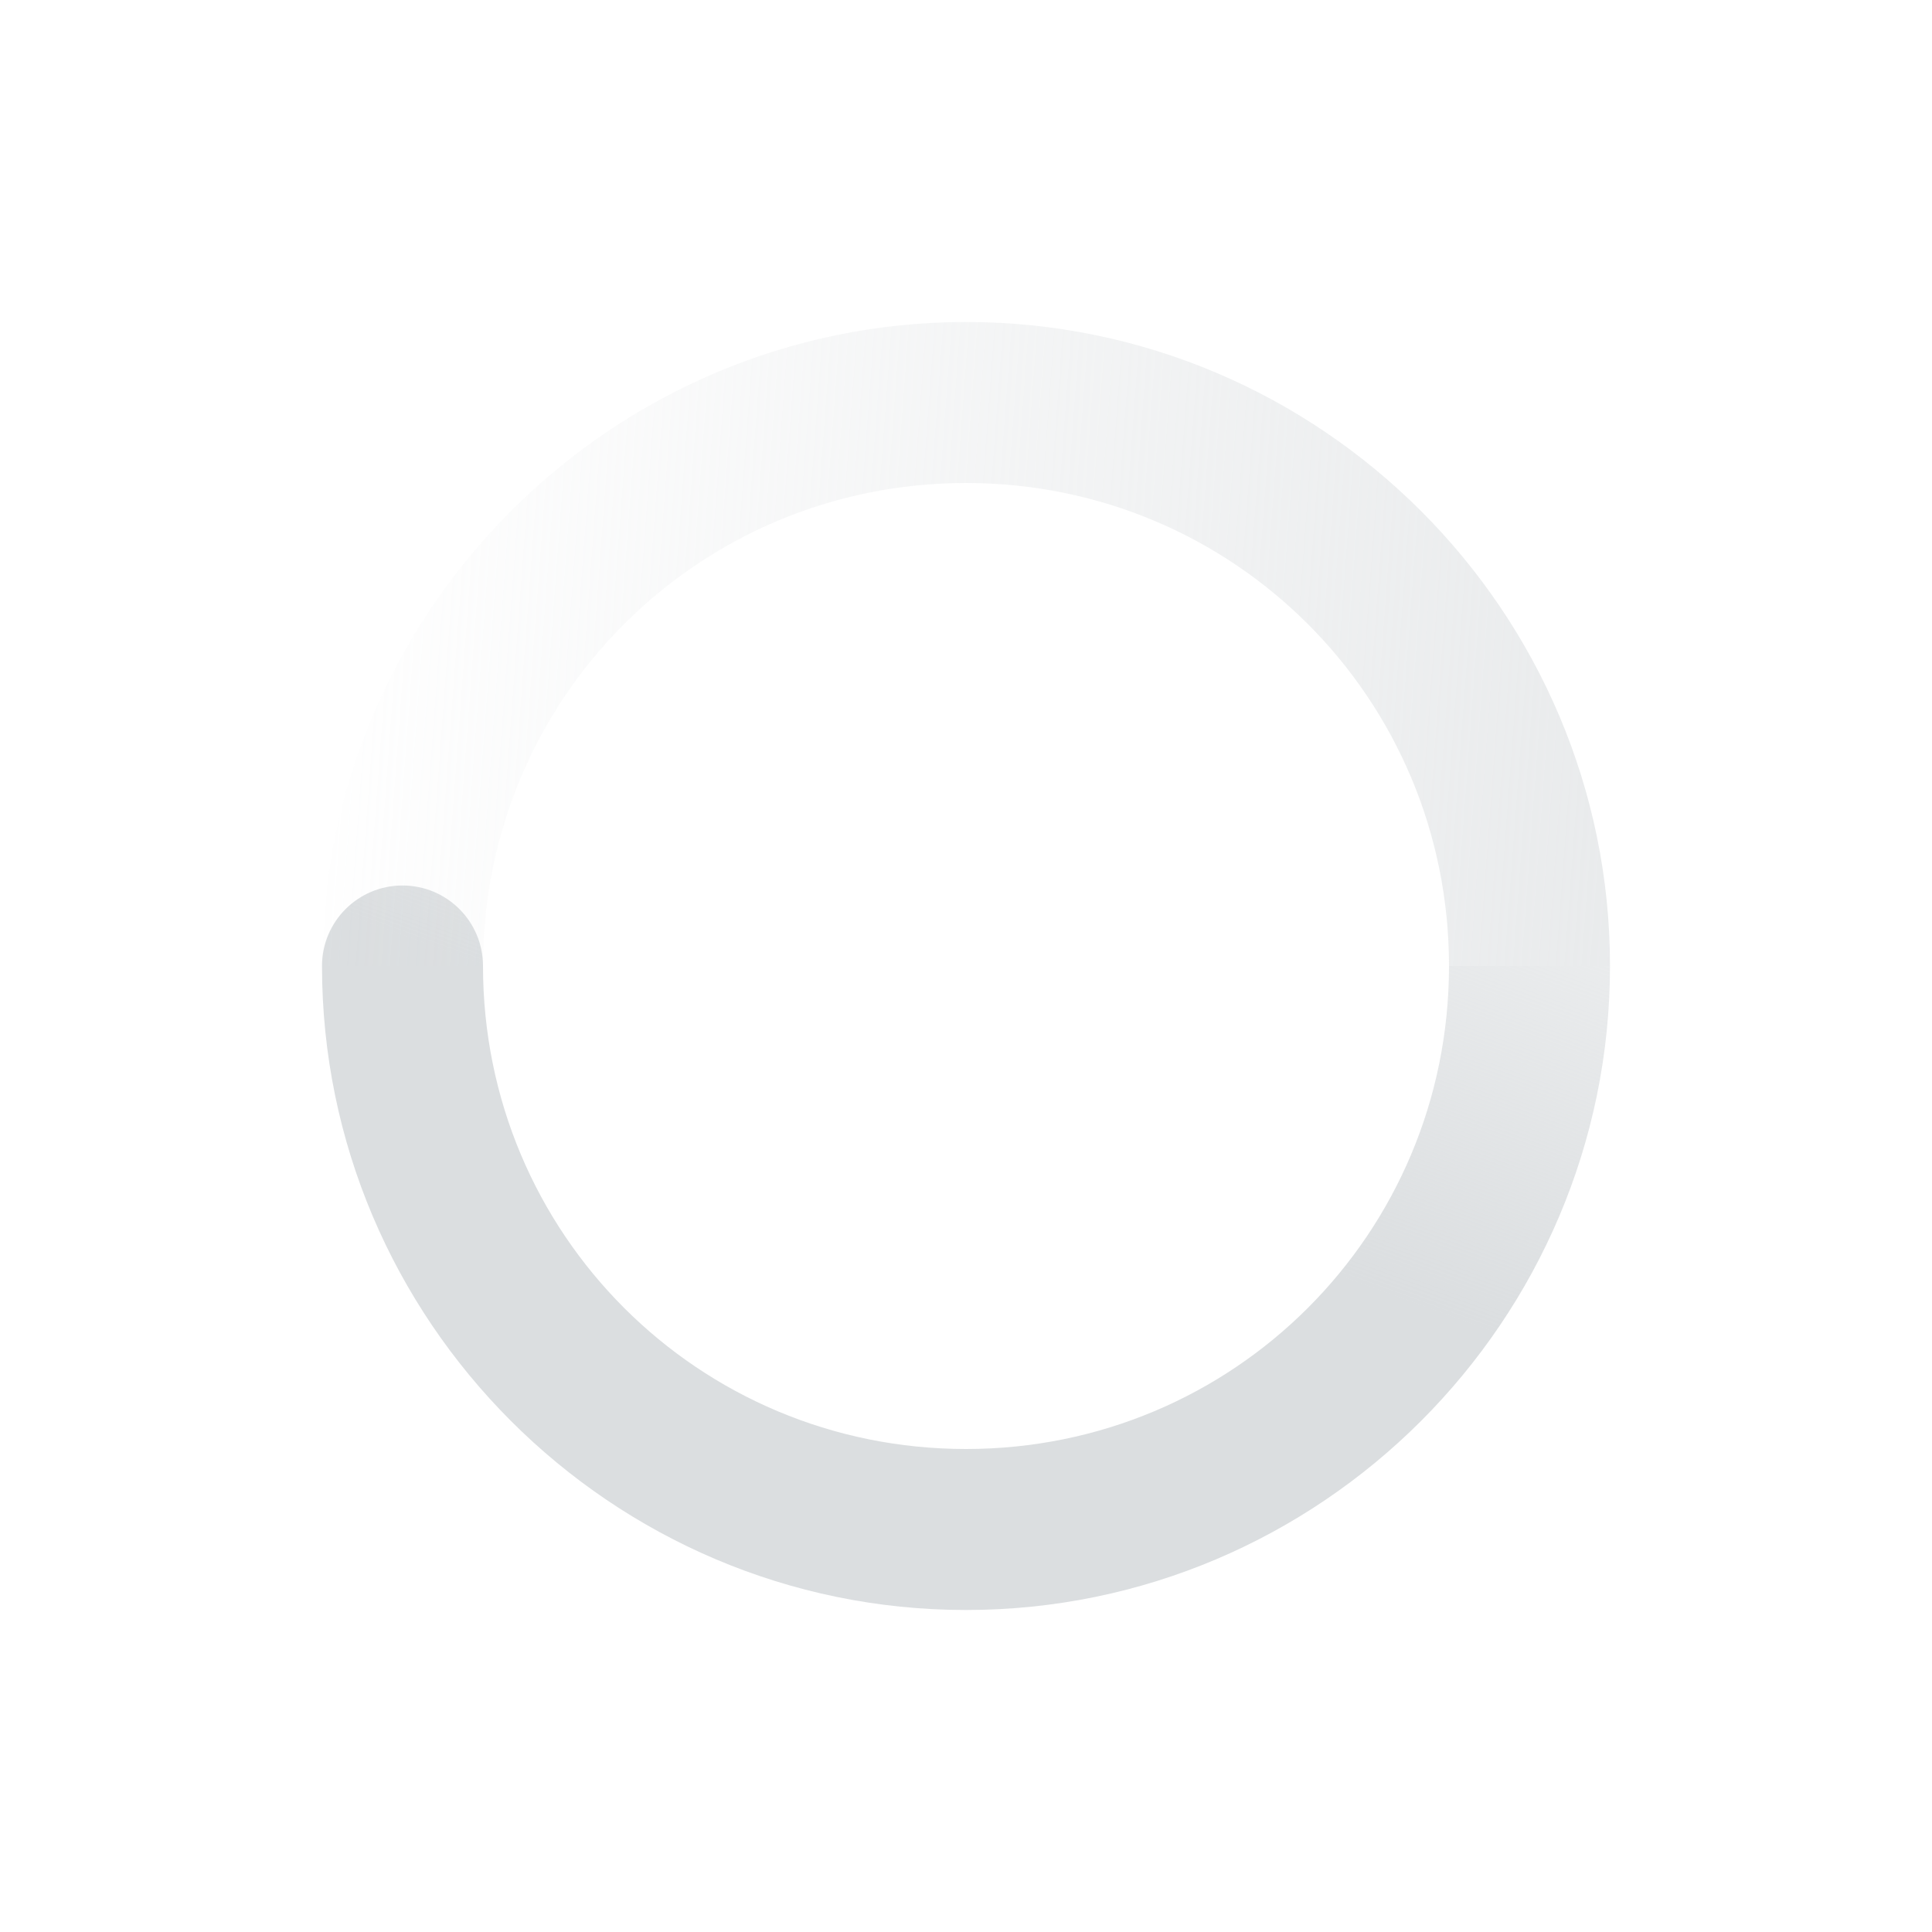
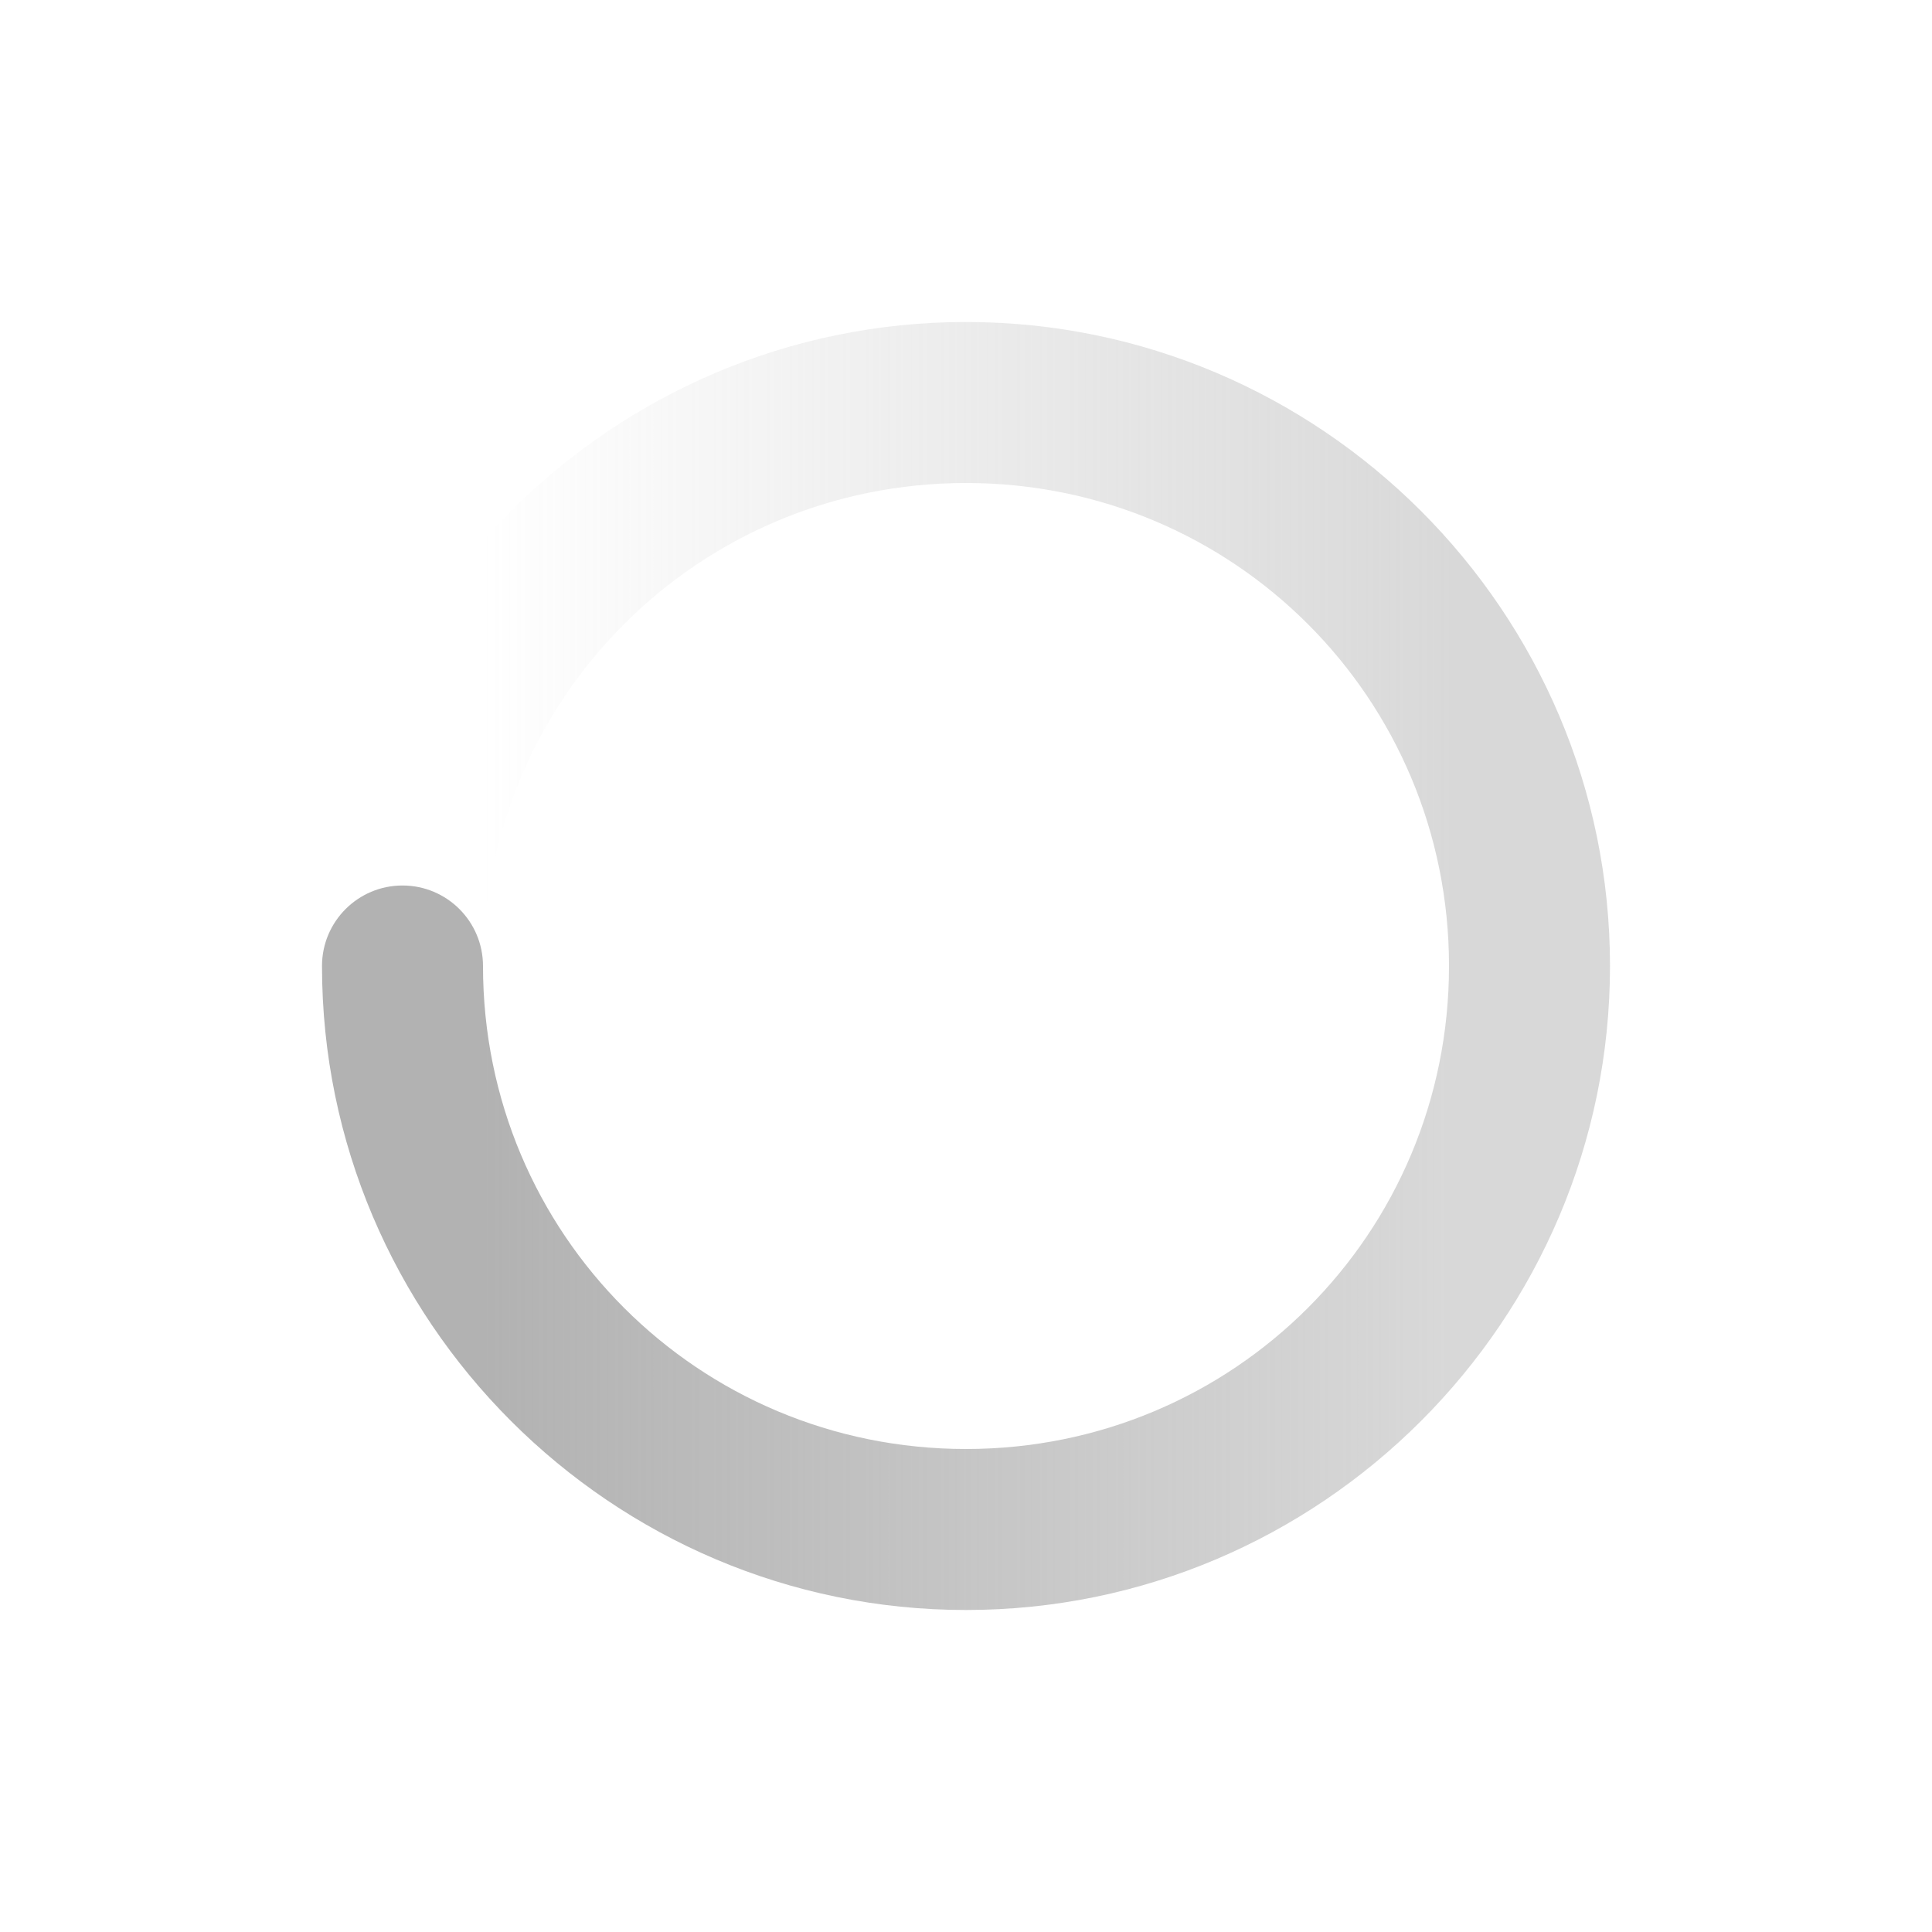
- <svg xmlns="http://www.w3.org/2000/svg" xmlns:xlink="http://www.w3.org/1999/xlink" height="24" width="24">
+ <svg xmlns="http://www.w3.org/2000/svg" xmlns:xlink="http://www.w3.org/1999/xlink" width="24" height="24">
  <defs>
+     <linearGradient id="b">
+       <stop offset="0" stop-color="#dbdee0" />
+       <stop offset="1" stop-color="#dbdee0" stop-opacity="0" />
+     </linearGradient>
    <linearGradient id="a">
      <stop offset="0" stop-color="#dbdee0" />
      <stop offset="1" stop-color="#dbdee0" stop-opacity="0" />
    </linearGradient>
-     <linearGradient id="b">
-       <stop offset="0" stop-color="#dbdee0" />
-       <stop offset="1" stop-color="#dbdee0" stop-opacity="0" />
+     <linearGradient xlink:href="#a" id="h" x1="5.875" x2="3.875" y1="31.125" y2="4.125" gradientTransform="matrix(0 1 1 0 519.875 392.125)" gradientUnits="userSpaceOnUse" />
+     <linearGradient xlink:href="#b" id="f" x1="12" x2="23" y1="6" y2="10" gradientTransform="rotate(-90 468 -52)" gradientUnits="userSpaceOnUse" />
+     <linearGradient xlink:href="#c" id="e" x1="12" x2="12" y1="6" y2="18" gradientTransform="translate(448 368)" gradientUnits="userSpaceOnUse" />
+     <linearGradient id="c">
+       <stop offset="0" stop-color="#dbdee0" style="stop-color:#b2b2b2;stop-opacity:1" />
+       <stop offset="1" stop-color="#dbdee0" stop-opacity="0" style="stop-color:#b2b2b2;stop-opacity:.5" />
    </linearGradient>
-     <linearGradient gradientTransform="matrix(0 1 1 0 519.875 392.125)" gradientUnits="userSpaceOnUse" xlink:href="#b" id="d" x1="5.875" x2="3.875" y1="31.125" y2="4.125" />
-     <linearGradient gradientTransform="rotate(-90 468 -52)" gradientUnits="userSpaceOnUse" xlink:href="#a" id="c" x1="12" x2="23" y1="6" y2="10" />
+     <linearGradient xlink:href="#d" id="g" x1="11.875" x2="11.875" y1="18.125" y2="6.125" gradientTransform="matrix(-1 0 0 1 471.875 367.875)" gradientUnits="userSpaceOnUse" />
+     <linearGradient id="d">
+       <stop offset="0" stop-color="#dbdee0" style="stop-color:#b2b2b2;stop-opacity:.5" />
+       <stop offset="1" stop-color="#dbdee0" stop-opacity="0" style="stop-color:#b2b2b2;stop-opacity:0" />
+     </linearGradient>
  </defs>
-   <g font-weight="400" color="#000" font-family="Sans">
-     <path d="M524 404c0 4.406 3.594 8 8 8 4.406 0 8-3.594 8-8h-2c0 3.326-2.674 6-6 6s-6-2.674-6-6a1 1 0 1 0-2 0z" style="text-indent:0;text-align:start;line-height:normal;text-transform:none;block-progression:tb;marker:none;-inkscape-font-specification:Sans" fill="url(#c)" overflow="visible" transform="translate(-520 -392)" />
-     <path d="M524 404c0-4.406 3.594-8 8-8 4.406 0 8 3.594 8 8h-2c0-3.326-2.674-6-6-6s-6 2.674-6 6z" style="text-indent:0;text-align:start;line-height:normal;text-transform:none;block-progression:tb;marker:none;-inkscape-font-specification:Sans" fill="url(#d)" overflow="visible" transform="translate(-520 -392)" />
+   <g color="#000" font-family="Sans" font-weight="400">
+     <path fill="url(#f)" d="M460 372c-4.406 0-8 3.594-8 8 0 4.406 3.594 8 8 8v-2c-3.326 0-6-2.674-6-6s2.674-6 6-6a1 1 0 0 0 0-2z" overflow="visible" style="line-height:normal;-inkscape-font-specification:Sans;text-indent:0;text-align:start;text-transform:none;fill:url(#e);marker:none" transform="rotate(-90 52 420)" />
+     <path fill="url(#h)" d="M460 372c4.406 0 8 3.594 8 8 0 4.406-3.594 8-8 8v-2c3.326 0 6-2.674 6-6s-2.674-6-6-6z" overflow="visible" style="line-height:normal;-inkscape-font-specification:Sans;text-indent:0;text-align:start;text-transform:none;fill:url(#g);marker:none" transform="rotate(-90 52 420)" />
  </g>
</svg>
